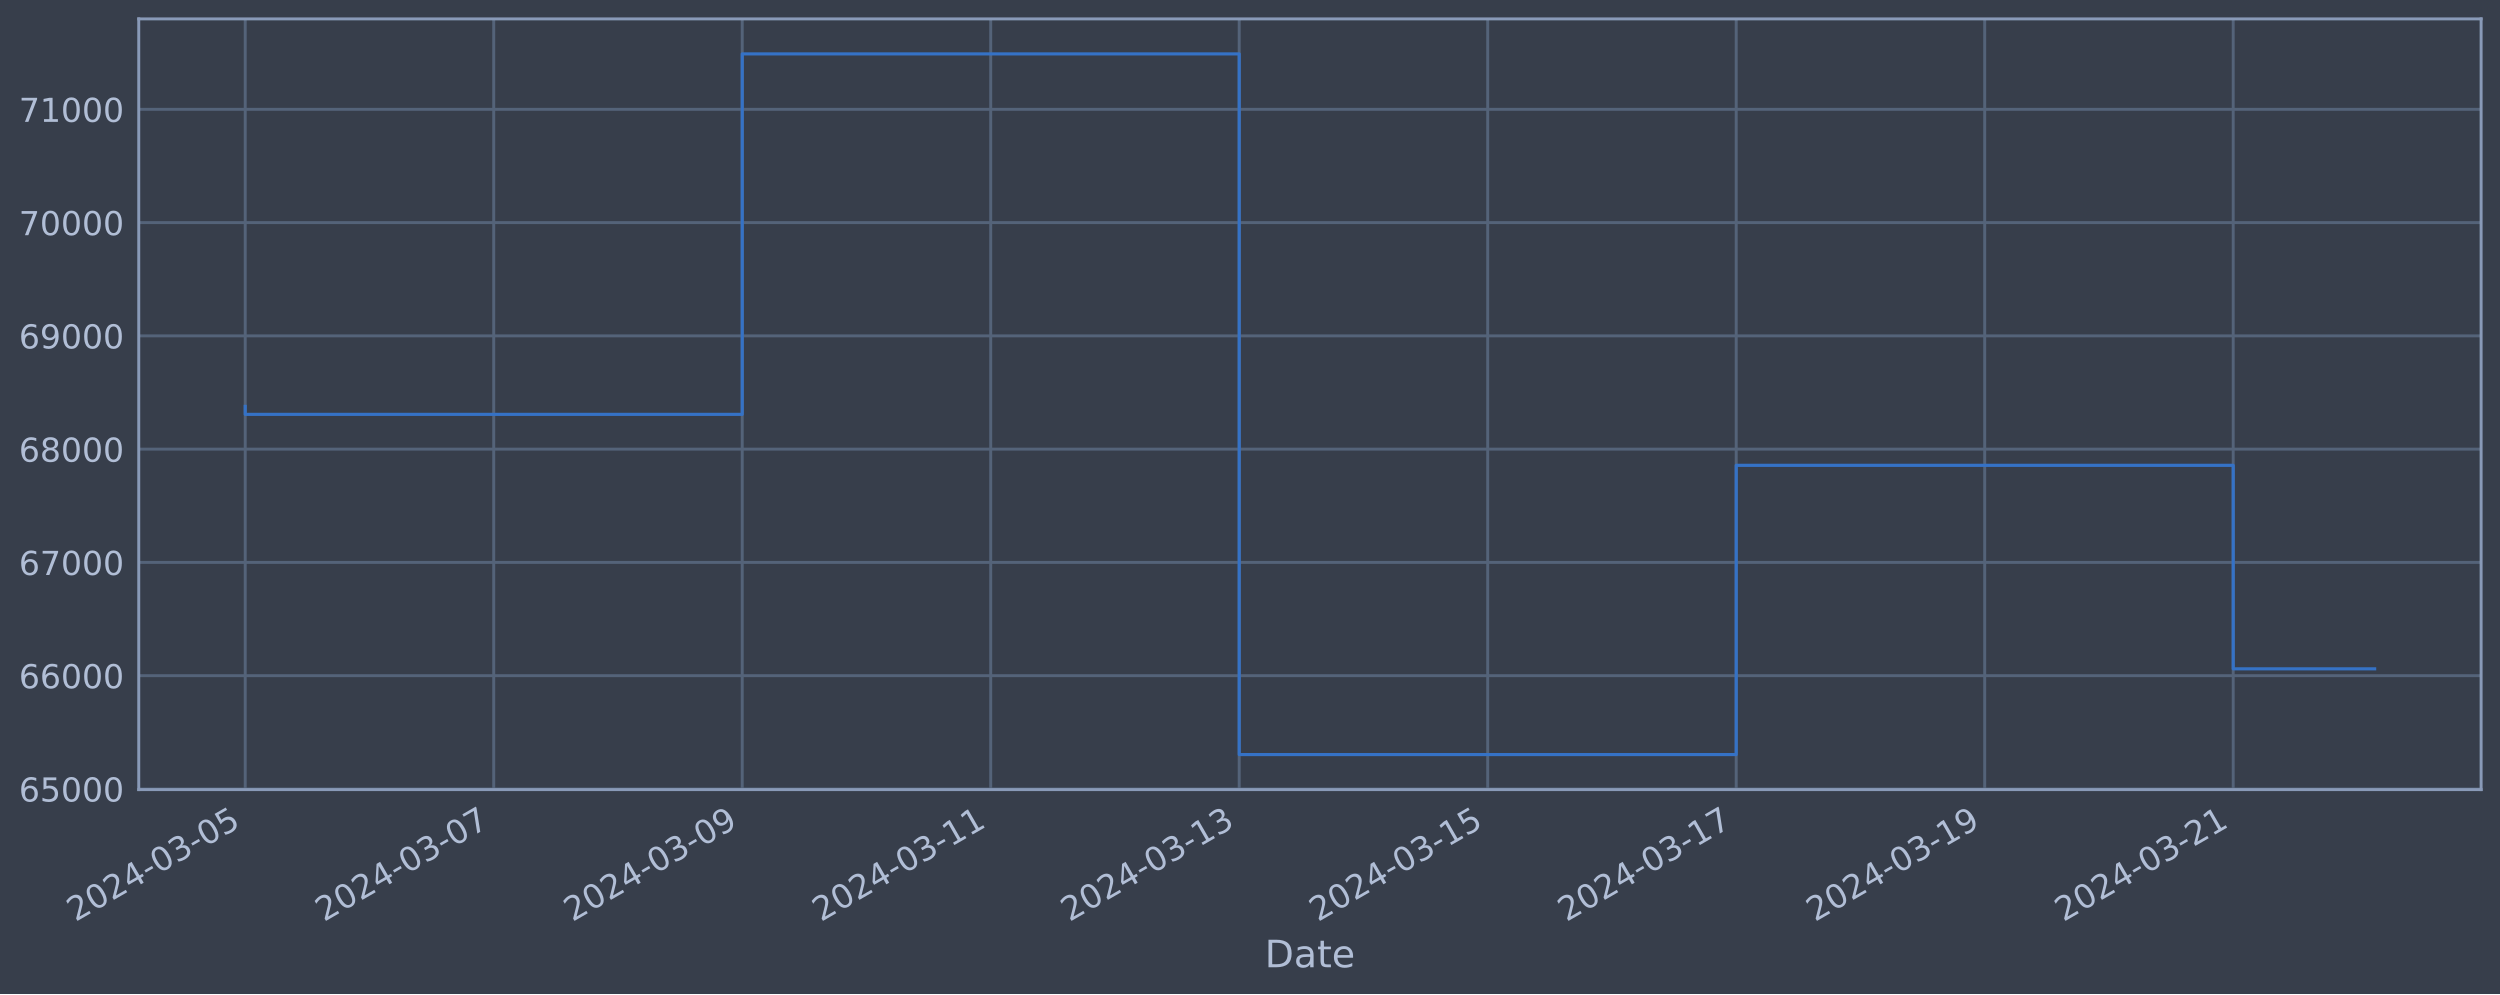
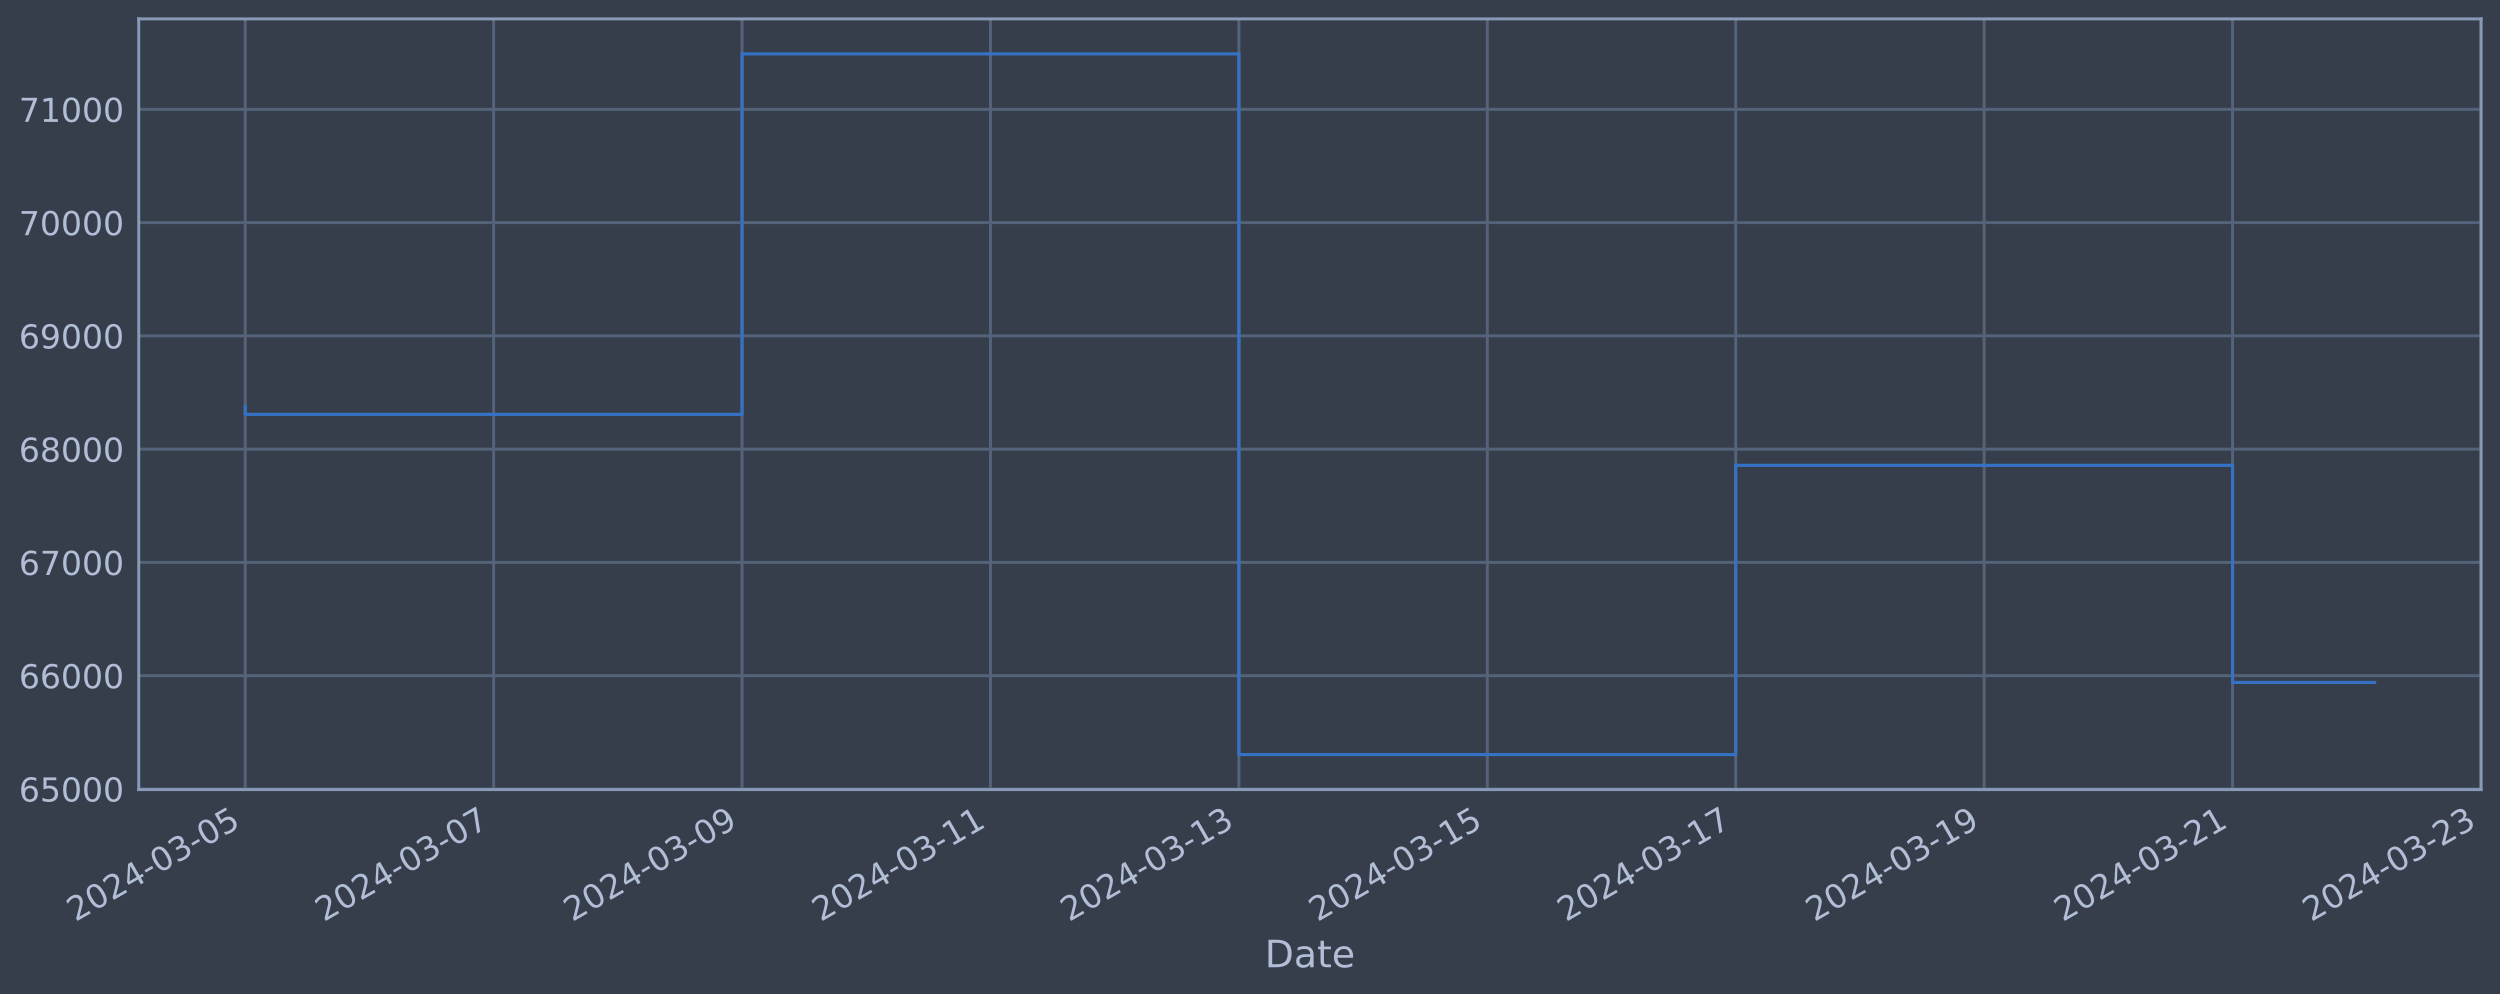
<svg xmlns="http://www.w3.org/2000/svg" xmlns:xlink="http://www.w3.org/1999/xlink" width="952.884pt" height="378.87pt" viewBox="0 0 952.884 378.87" version="1.1">
  <defs>
    <style type="text/css">*{stroke-linejoin: round; stroke-linecap: butt}</style>
  </defs>
  <g id="figure_1">
    <g id="patch_1">
      <path d="M 0 378.87  L 952.884 378.87  L 952.884 0  L 0 0  z " style="fill: #373e4b" />
    </g>
    <g id="axes_1">
      <g id="patch_2">
        <path d="M 52.884 300.96  L 945.684 300.96  L 945.684 7.2  L 52.884 7.2  z " style="fill: #373e4b" />
      </g>
      <g id="matplotlib.axis_1">
        <g id="xtick_1">
          <g id="line2d_1">
-             <path d="M 93.466 300.96  L 93.466 7.2  " clip-path="url(#p2b8a62241c)" style="fill: none; stroke: #546379; stroke-width: 1.12; stroke-linecap: square" />
+             <path d="M 93.466 300.96  L 93.466 7.2  " clip-path="url(#pec27d2ac4d)" style="fill: none; stroke: #546379; stroke-width: 1.12; stroke-linecap: square" />
          </g>
          <g id="line2d_2" />
          <g id="text_1">
            <g style="fill: #b1bed6" transform="translate(28.74006 351.4642) rotate(-30) scale(0.126 -0.126)">
              <defs>
                <path id="DejaVuSans-32" d="M 1228 531  L 3431 531  L 3431 0  L 469 0  L 469 531  Q 828 903 1448 1529  Q 2069 2156 2228 2338  Q 2531 2678 2651 2914  Q 2772 3150 2772 3378  Q 2772 3750 2511 3984  Q 2250 4219 1831 4219  Q 1534 4219 1204 4116  Q 875 4013 500 3803  L 500 4441  Q 881 4594 1212 4672  Q 1544 4750 1819 4750  Q 2544 4750 2975 4387  Q 3406 4025 3406 3419  Q 3406 3131 3298 2873  Q 3191 2616 2906 2266  Q 2828 2175 2409 1742  Q 1991 1309 1228 531  z " transform="scale(0.015625)" />
                <path id="DejaVuSans-30" d="M 2034 4250  Q 1547 4250 1301 3770  Q 1056 3291 1056 2328  Q 1056 1369 1301 889  Q 1547 409 2034 409  Q 2525 409 2770 889  Q 3016 1369 3016 2328  Q 3016 3291 2770 3770  Q 2525 4250 2034 4250  z M 2034 4750  Q 2819 4750 3233 4129  Q 3647 3509 3647 2328  Q 3647 1150 3233 529  Q 2819 -91 2034 -91  Q 1250 -91 836 529  Q 422 1150 422 2328  Q 422 3509 836 4129  Q 1250 4750 2034 4750  z " transform="scale(0.015625)" />
                <path id="DejaVuSans-34" d="M 2419 4116  L 825 1625  L 2419 1625  L 2419 4116  z M 2253 4666  L 3047 4666  L 3047 1625  L 3713 1625  L 3713 1100  L 3047 1100  L 3047 0  L 2419 0  L 2419 1100  L 313 1100  L 313 1709  L 2253 4666  z " transform="scale(0.015625)" />
                <path id="DejaVuSans-2d" d="M 313 2009  L 1997 2009  L 1997 1497  L 313 1497  L 313 2009  z " transform="scale(0.015625)" />
                <path id="DejaVuSans-33" d="M 2597 2516  Q 3050 2419 3304 2112  Q 3559 1806 3559 1356  Q 3559 666 3084 287  Q 2609 -91 1734 -91  Q 1441 -91 1130 -33  Q 819 25 488 141  L 488 750  Q 750 597 1062 519  Q 1375 441 1716 441  Q 2309 441 2620 675  Q 2931 909 2931 1356  Q 2931 1769 2642 2001  Q 2353 2234 1838 2234  L 1294 2234  L 1294 2753  L 1863 2753  Q 2328 2753 2575 2939  Q 2822 3125 2822 3475  Q 2822 3834 2567 4026  Q 2313 4219 1838 4219  Q 1578 4219 1281 4162  Q 984 4106 628 3988  L 628 4550  Q 988 4650 1302 4700  Q 1616 4750 1894 4750  Q 2613 4750 3031 4423  Q 3450 4097 3450 3541  Q 3450 3153 3228 2886  Q 3006 2619 2597 2516  z " transform="scale(0.015625)" />
                <path id="DejaVuSans-35" d="M 691 4666  L 3169 4666  L 3169 4134  L 1269 4134  L 1269 2991  Q 1406 3038 1543 3061  Q 1681 3084 1819 3084  Q 2600 3084 3056 2656  Q 3513 2228 3513 1497  Q 3513 744 3044 326  Q 2575 -91 1722 -91  Q 1428 -91 1123 -41  Q 819 9 494 109  L 494 744  Q 775 591 1075 516  Q 1375 441 1709 441  Q 2250 441 2565 725  Q 2881 1009 2881 1497  Q 2881 1984 2565 2268  Q 2250 2553 1709 2553  Q 1456 2553 1204 2497  Q 953 2441 691 2322  L 691 4666  z " transform="scale(0.015625)" />
              </defs>
              <use xlink:href="#DejaVuSans-32" />
              <use xlink:href="#DejaVuSans-30" x="63.623" />
              <use xlink:href="#DejaVuSans-32" x="127.246" />
              <use xlink:href="#DejaVuSans-34" x="190.869" />
              <use xlink:href="#DejaVuSans-2d" x="254.492" />
              <use xlink:href="#DejaVuSans-30" x="290.576" />
              <use xlink:href="#DejaVuSans-33" x="354.199" />
              <use xlink:href="#DejaVuSans-2d" x="417.822" />
              <use xlink:href="#DejaVuSans-30" x="453.906" />
              <use xlink:href="#DejaVuSans-35" x="517.529" />
            </g>
          </g>
        </g>
        <g id="xtick_2">
          <g id="line2d_3">
-             <path d="M 188.182 300.96  L 188.182 7.2  " clip-path="url(#p2b8a62241c)" style="fill: none; stroke: #546379; stroke-width: 1.12; stroke-linecap: square" />
+             <path d="M 188.151 300.96  L 188.151 7.2  " clip-path="url(#pec27d2ac4d)" style="fill: none; stroke: #546379; stroke-width: 1.12; stroke-linecap: square" />
          </g>
          <g id="line2d_4" />
          <g id="text_2">
-             <g style="fill: #b1bed6" transform="translate(123.456 351.4642) rotate(-30) scale(0.126 -0.126)">
+             <g style="fill: #b1bed6" transform="translate(123.4253 351.4642) rotate(-30) scale(0.126 -0.126)">
              <defs>
                <path id="DejaVuSans-37" d="M 525 4666  L 3525 4666  L 3525 4397  L 1831 0  L 1172 0  L 2766 4134  L 525 4134  L 525 4666  z " transform="scale(0.015625)" />
              </defs>
              <use xlink:href="#DejaVuSans-32" />
              <use xlink:href="#DejaVuSans-30" x="63.623" />
              <use xlink:href="#DejaVuSans-32" x="127.246" />
              <use xlink:href="#DejaVuSans-34" x="190.869" />
              <use xlink:href="#DejaVuSans-2d" x="254.492" />
              <use xlink:href="#DejaVuSans-30" x="290.576" />
              <use xlink:href="#DejaVuSans-33" x="354.199" />
              <use xlink:href="#DejaVuSans-2d" x="417.822" />
              <use xlink:href="#DejaVuSans-30" x="453.906" />
              <use xlink:href="#DejaVuSans-37" x="517.529" />
            </g>
          </g>
        </g>
        <g id="xtick_3">
          <g id="line2d_5">
-             <path d="M 282.898 300.96  L 282.898 7.2  " clip-path="url(#p2b8a62241c)" style="fill: none; stroke: #546379; stroke-width: 1.12; stroke-linecap: square" />
+             <path d="M 282.836 300.96  L 282.836 7.2  " clip-path="url(#pec27d2ac4d)" style="fill: none; stroke: #546379; stroke-width: 1.12; stroke-linecap: square" />
          </g>
          <g id="line2d_6" />
          <g id="text_3">
-             <g style="fill: #b1bed6" transform="translate(218.172 351.4642) rotate(-30) scale(0.126 -0.126)">
+             <g style="fill: #b1bed6" transform="translate(218.1106 351.4642) rotate(-30) scale(0.126 -0.126)">
              <defs>
                <path id="DejaVuSans-39" d="M 703 97  L 703 672  Q 941 559 1184 500  Q 1428 441 1663 441  Q 2288 441 2617 861  Q 2947 1281 2994 2138  Q 2813 1869 2534 1725  Q 2256 1581 1919 1581  Q 1219 1581 811 2004  Q 403 2428 403 3163  Q 403 3881 828 4315  Q 1253 4750 1959 4750  Q 2769 4750 3195 4129  Q 3622 3509 3622 2328  Q 3622 1225 3098 567  Q 2575 -91 1691 -91  Q 1453 -91 1209 -44  Q 966 3 703 97  z M 1959 2075  Q 2384 2075 2632 2365  Q 2881 2656 2881 3163  Q 2881 3666 2632 3958  Q 2384 4250 1959 4250  Q 1534 4250 1286 3958  Q 1038 3666 1038 3163  Q 1038 2656 1286 2365  Q 1534 2075 1959 2075  z " transform="scale(0.015625)" />
              </defs>
              <use xlink:href="#DejaVuSans-32" />
              <use xlink:href="#DejaVuSans-30" x="63.623" />
              <use xlink:href="#DejaVuSans-32" x="127.246" />
              <use xlink:href="#DejaVuSans-34" x="190.869" />
              <use xlink:href="#DejaVuSans-2d" x="254.492" />
              <use xlink:href="#DejaVuSans-30" x="290.576" />
              <use xlink:href="#DejaVuSans-33" x="354.199" />
              <use xlink:href="#DejaVuSans-2d" x="417.822" />
              <use xlink:href="#DejaVuSans-30" x="453.906" />
              <use xlink:href="#DejaVuSans-39" x="517.529" />
            </g>
          </g>
        </g>
        <g id="xtick_4">
          <g id="line2d_7">
-             <path d="M 377.613 300.96  L 377.613 7.2  " clip-path="url(#p2b8a62241c)" style="fill: none; stroke: #546379; stroke-width: 1.12; stroke-linecap: square" />
+             <path d="M 377.521 300.96  L 377.521 7.2  " clip-path="url(#pec27d2ac4d)" style="fill: none; stroke: #546379; stroke-width: 1.12; stroke-linecap: square" />
          </g>
          <g id="line2d_8" />
          <g id="text_4">
-             <g style="fill: #b1bed6" transform="translate(312.888 351.4642) rotate(-30) scale(0.126 -0.126)">
+             <g style="fill: #b1bed6" transform="translate(312.7959 351.4642) rotate(-30) scale(0.126 -0.126)">
              <defs>
                <path id="DejaVuSans-31" d="M 794 531  L 1825 531  L 1825 4091  L 703 3866  L 703 4441  L 1819 4666  L 2450 4666  L 2450 531  L 3481 531  L 3481 0  L 794 0  L 794 531  z " transform="scale(0.015625)" />
              </defs>
              <use xlink:href="#DejaVuSans-32" />
              <use xlink:href="#DejaVuSans-30" x="63.623" />
              <use xlink:href="#DejaVuSans-32" x="127.246" />
              <use xlink:href="#DejaVuSans-34" x="190.869" />
              <use xlink:href="#DejaVuSans-2d" x="254.492" />
              <use xlink:href="#DejaVuSans-30" x="290.576" />
              <use xlink:href="#DejaVuSans-33" x="354.199" />
              <use xlink:href="#DejaVuSans-2d" x="417.822" />
              <use xlink:href="#DejaVuSans-31" x="453.906" />
              <use xlink:href="#DejaVuSans-31" x="517.529" />
            </g>
          </g>
        </g>
        <g id="xtick_5">
          <g id="line2d_9">
-             <path d="M 472.329 300.96  L 472.329 7.2  " clip-path="url(#p2b8a62241c)" style="fill: none; stroke: #546379; stroke-width: 1.12; stroke-linecap: square" />
+             <path d="M 472.207 300.96  L 472.207 7.2  " clip-path="url(#pec27d2ac4d)" style="fill: none; stroke: #546379; stroke-width: 1.12; stroke-linecap: square" />
          </g>
          <g id="line2d_10" />
          <g id="text_5">
-             <g style="fill: #b1bed6" transform="translate(407.6039 351.4642) rotate(-30) scale(0.126 -0.126)">
+             <g style="fill: #b1bed6" transform="translate(407.4812 351.4642) rotate(-30) scale(0.126 -0.126)">
              <use xlink:href="#DejaVuSans-32" />
              <use xlink:href="#DejaVuSans-30" x="63.623" />
              <use xlink:href="#DejaVuSans-32" x="127.246" />
              <use xlink:href="#DejaVuSans-34" x="190.869" />
              <use xlink:href="#DejaVuSans-2d" x="254.492" />
              <use xlink:href="#DejaVuSans-30" x="290.576" />
              <use xlink:href="#DejaVuSans-33" x="354.199" />
              <use xlink:href="#DejaVuSans-2d" x="417.822" />
              <use xlink:href="#DejaVuSans-31" x="453.906" />
              <use xlink:href="#DejaVuSans-33" x="517.529" />
            </g>
          </g>
        </g>
        <g id="xtick_6">
          <g id="line2d_11">
-             <path d="M 567.045 300.96  L 567.045 7.2  " clip-path="url(#p2b8a62241c)" style="fill: none; stroke: #546379; stroke-width: 1.12; stroke-linecap: square" />
+             <path d="M 566.892 300.96  L 566.892 7.2  " clip-path="url(#pec27d2ac4d)" style="fill: none; stroke: #546379; stroke-width: 1.12; stroke-linecap: square" />
          </g>
          <g id="line2d_12" />
          <g id="text_6">
-             <g style="fill: #b1bed6" transform="translate(502.3199 351.4642) rotate(-30) scale(0.126 -0.126)">
+             <g style="fill: #b1bed6" transform="translate(502.1664 351.4642) rotate(-30) scale(0.126 -0.126)">
              <use xlink:href="#DejaVuSans-32" />
              <use xlink:href="#DejaVuSans-30" x="63.623" />
              <use xlink:href="#DejaVuSans-32" x="127.246" />
              <use xlink:href="#DejaVuSans-34" x="190.869" />
              <use xlink:href="#DejaVuSans-2d" x="254.492" />
              <use xlink:href="#DejaVuSans-30" x="290.576" />
              <use xlink:href="#DejaVuSans-33" x="354.199" />
              <use xlink:href="#DejaVuSans-2d" x="417.822" />
              <use xlink:href="#DejaVuSans-31" x="453.906" />
              <use xlink:href="#DejaVuSans-35" x="517.529" />
            </g>
          </g>
        </g>
        <g id="xtick_7">
          <g id="line2d_13">
-             <path d="M 661.761 300.96  L 661.761 7.2  " clip-path="url(#p2b8a62241c)" style="fill: none; stroke: #546379; stroke-width: 1.12; stroke-linecap: square" />
+             <path d="M 661.577 300.96  L 661.577 7.2  " clip-path="url(#pec27d2ac4d)" style="fill: none; stroke: #546379; stroke-width: 1.12; stroke-linecap: square" />
          </g>
          <g id="line2d_14" />
          <g id="text_7">
-             <g style="fill: #b1bed6" transform="translate(597.0359 351.4642) rotate(-30) scale(0.126 -0.126)">
+             <g style="fill: #b1bed6" transform="translate(596.8517 351.4642) rotate(-30) scale(0.126 -0.126)">
              <use xlink:href="#DejaVuSans-32" />
              <use xlink:href="#DejaVuSans-30" x="63.623" />
              <use xlink:href="#DejaVuSans-32" x="127.246" />
              <use xlink:href="#DejaVuSans-34" x="190.869" />
              <use xlink:href="#DejaVuSans-2d" x="254.492" />
              <use xlink:href="#DejaVuSans-30" x="290.576" />
              <use xlink:href="#DejaVuSans-33" x="354.199" />
              <use xlink:href="#DejaVuSans-2d" x="417.822" />
              <use xlink:href="#DejaVuSans-31" x="453.906" />
              <use xlink:href="#DejaVuSans-37" x="517.529" />
            </g>
          </g>
        </g>
        <g id="xtick_8">
          <g id="line2d_15">
-             <path d="M 756.477 300.96  L 756.477 7.2  " clip-path="url(#p2b8a62241c)" style="fill: none; stroke: #546379; stroke-width: 1.12; stroke-linecap: square" />
+             <path d="M 756.262 300.96  L 756.262 7.2  " clip-path="url(#pec27d2ac4d)" style="fill: none; stroke: #546379; stroke-width: 1.12; stroke-linecap: square" />
          </g>
          <g id="line2d_16" />
          <g id="text_8">
-             <g style="fill: #b1bed6" transform="translate(691.7518 351.4642) rotate(-30) scale(0.126 -0.126)">
+             <g style="fill: #b1bed6" transform="translate(691.537 351.4642) rotate(-30) scale(0.126 -0.126)">
              <use xlink:href="#DejaVuSans-32" />
              <use xlink:href="#DejaVuSans-30" x="63.623" />
              <use xlink:href="#DejaVuSans-32" x="127.246" />
              <use xlink:href="#DejaVuSans-34" x="190.869" />
              <use xlink:href="#DejaVuSans-2d" x="254.492" />
              <use xlink:href="#DejaVuSans-30" x="290.576" />
              <use xlink:href="#DejaVuSans-33" x="354.199" />
              <use xlink:href="#DejaVuSans-2d" x="417.822" />
              <use xlink:href="#DejaVuSans-31" x="453.906" />
              <use xlink:href="#DejaVuSans-39" x="517.529" />
            </g>
          </g>
        </g>
        <g id="xtick_9">
          <g id="line2d_17">
-             <path d="M 851.193 300.96  L 851.193 7.2  " clip-path="url(#p2b8a62241c)" style="fill: none; stroke: #546379; stroke-width: 1.12; stroke-linecap: square" />
+             <path d="M 850.948 300.96  L 850.948 7.2  " clip-path="url(#pec27d2ac4d)" style="fill: none; stroke: #546379; stroke-width: 1.12; stroke-linecap: square" />
          </g>
          <g id="line2d_18" />
          <g id="text_9">
-             <g style="fill: #b1bed6" transform="translate(786.4678 351.4642) rotate(-30) scale(0.126 -0.126)">
+             <g style="fill: #b1bed6" transform="translate(786.2223 351.4642) rotate(-30) scale(0.126 -0.126)">
              <use xlink:href="#DejaVuSans-32" />
              <use xlink:href="#DejaVuSans-30" x="63.623" />
              <use xlink:href="#DejaVuSans-32" x="127.246" />
              <use xlink:href="#DejaVuSans-34" x="190.869" />
              <use xlink:href="#DejaVuSans-2d" x="254.492" />
              <use xlink:href="#DejaVuSans-30" x="290.576" />
              <use xlink:href="#DejaVuSans-33" x="354.199" />
              <use xlink:href="#DejaVuSans-2d" x="417.822" />
              <use xlink:href="#DejaVuSans-32" x="453.906" />
              <use xlink:href="#DejaVuSans-31" x="517.529" />
            </g>
          </g>
        </g>
-         <g id="text_10">
+         <g id="xtick_10">
+           <g id="line2d_19">
+             <path d="M 945.633 300.96  L 945.633 7.2  " clip-path="url(#pec27d2ac4d)" style="fill: none; stroke: #546379; stroke-width: 1.12; stroke-linecap: square" />
+           </g>
+           <g id="line2d_20" />
+           <g id="text_10">
+             <g style="fill: #b1bed6" transform="translate(880.9075 351.4642) rotate(-30) scale(0.126 -0.126)">
+               <use xlink:href="#DejaVuSans-32" />
+               <use xlink:href="#DejaVuSans-30" x="63.623" />
+               <use xlink:href="#DejaVuSans-32" x="127.246" />
+               <use xlink:href="#DejaVuSans-34" x="190.869" />
+               <use xlink:href="#DejaVuSans-2d" x="254.492" />
+               <use xlink:href="#DejaVuSans-30" x="290.576" />
+               <use xlink:href="#DejaVuSans-33" x="354.199" />
+               <use xlink:href="#DejaVuSans-2d" x="417.822" />
+               <use xlink:href="#DejaVuSans-32" x="453.906" />
+               <use xlink:href="#DejaVuSans-33" x="517.529" />
+             </g>
+           </g>
+         </g>
+         <g id="text_11">
          <g style="fill: #b1bed6" transform="translate(482.0746 368.6753) scale(0.144 -0.144)">
            <defs>
              <path id="DejaVuSans-44" d="M 1259 4147  L 1259 519  L 2022 519  Q 2988 519 3436 956  Q 3884 1394 3884 2338  Q 3884 3275 3436 3711  Q 2988 4147 2022 4147  L 1259 4147  z M 628 4666  L 1925 4666  Q 3281 4666 3915 4102  Q 4550 3538 4550 2338  Q 4550 1131 3912 565  Q 3275 0 1925 0  L 628 0  L 628 4666  z " transform="scale(0.015625)" />
              <path id="DejaVuSans-61" d="M 2194 1759  Q 1497 1759 1228 1600  Q 959 1441 959 1056  Q 959 750 1161 570  Q 1363 391 1709 391  Q 2188 391 2477 730  Q 2766 1069 2766 1631  L 2766 1759  L 2194 1759  z M 3341 1997  L 3341 0  L 2766 0  L 2766 531  Q 2569 213 2275 61  Q 1981 -91 1556 -91  Q 1019 -91 701 211  Q 384 513 384 1019  Q 384 1609 779 1909  Q 1175 2209 1959 2209  L 2766 2209  L 2766 2266  Q 2766 2663 2505 2880  Q 2244 3097 1772 3097  Q 1472 3097 1187 3025  Q 903 2953 641 2809  L 641 3341  Q 956 3463 1253 3523  Q 1550 3584 1831 3584  Q 2591 3584 2966 3190  Q 3341 2797 3341 1997  z " transform="scale(0.015625)" />
              <path id="DejaVuSans-74" d="M 1172 4494  L 1172 3500  L 2356 3500  L 2356 3053  L 1172 3053  L 1172 1153  Q 1172 725 1289 603  Q 1406 481 1766 481  L 2356 481  L 2356 0  L 1766 0  Q 1100 0 847 248  Q 594 497 594 1153  L 594 3053  L 172 3053  L 172 3500  L 594 3500  L 594 4494  L 1172 4494  z " transform="scale(0.015625)" />
              <path id="DejaVuSans-65" d="M 3597 1894  L 3597 1613  L 953 1613  Q 991 1019 1311 708  Q 1631 397 2203 397  Q 2534 397 2845 478  Q 3156 559 3463 722  L 3463 178  Q 3153 47 2828 -22  Q 2503 -91 2169 -91  Q 1331 -91 842 396  Q 353 884 353 1716  Q 353 2575 817 3079  Q 1281 3584 2069 3584  Q 2775 3584 3186 3129  Q 3597 2675 3597 1894  z M 3022 2063  Q 3016 2534 2758 2815  Q 2500 3097 2075 3097  Q 1594 3097 1305 2825  Q 1016 2553 972 2059  L 3022 2063  z " transform="scale(0.015625)" />
            </defs>
            <use xlink:href="#DejaVuSans-44" />
            <use xlink:href="#DejaVuSans-61" x="77.002" />
            <use xlink:href="#DejaVuSans-74" x="138.281" />
            <use xlink:href="#DejaVuSans-65" x="177.49" />
          </g>
        </g>
      </g>
      <g id="matplotlib.axis_2">
        <g id="ytick_1">
-           <g id="line2d_19">
-             <path d="M 52.884 300.718  L 945.684 300.718  " clip-path="url(#p2b8a62241c)" style="fill: none; stroke: #546379; stroke-width: 1.12; stroke-linecap: square" />
-           </g>
-           <g id="line2d_20" />
-           <g id="text_11">
-             <g style="fill: #b1bed6" transform="translate(7.2 305.5049) scale(0.126 -0.126)">
-               <defs>
-                 <path id="DejaVuSans-36" d="M 2113 2584  Q 1688 2584 1439 2293  Q 1191 2003 1191 1497  Q 1191 994 1439 701  Q 1688 409 2113 409  Q 2538 409 2786 701  Q 3034 994 3034 1497  Q 3034 2003 2786 2293  Q 2538 2584 2113 2584  z M 3366 4563  L 3366 3988  Q 3128 4100 2886 4159  Q 2644 4219 2406 4219  Q 1781 4219 1451 3797  Q 1122 3375 1075 2522  Q 1259 2794 1537 2939  Q 1816 3084 2150 3084  Q 2853 3084 3261 2657  Q 3669 2231 3669 1497  Q 3669 778 3244 343  Q 2819 -91 2113 -91  Q 1303 -91 875 529  Q 447 1150 447 2328  Q 447 3434 972 4092  Q 1497 4750 2381 4750  Q 2619 4750 2861 4703  Q 3103 4656 3366 4563  z " transform="scale(0.015625)" />
-               </defs>
-               <use xlink:href="#DejaVuSans-36" />
-               <use xlink:href="#DejaVuSans-35" x="63.623" />
-               <use xlink:href="#DejaVuSans-30" x="127.246" />
-               <use xlink:href="#DejaVuSans-30" x="190.869" />
-               <use xlink:href="#DejaVuSans-30" x="254.492" />
-             </g>
-           </g>
-         </g>
-         <g id="ytick_2">
          <g id="line2d_21">
-             <path d="M 52.884 257.544  L 945.684 257.544  " clip-path="url(#p2b8a62241c)" style="fill: none; stroke: #546379; stroke-width: 1.12; stroke-linecap: square" />
+             <path d="M 52.884 300.718  L 945.684 300.718  " clip-path="url(#pec27d2ac4d)" style="fill: none; stroke: #546379; stroke-width: 1.12; stroke-linecap: square" />
          </g>
          <g id="line2d_22" />
          <g id="text_12">
-             <g style="fill: #b1bed6" transform="translate(7.2 262.331) scale(0.126 -0.126)">
-               <use xlink:href="#DejaVuSans-36" />
-               <use xlink:href="#DejaVuSans-36" x="63.623" />
-               <use xlink:href="#DejaVuSans-30" x="127.246" />
-               <use xlink:href="#DejaVuSans-30" x="190.869" />
-               <use xlink:href="#DejaVuSans-30" x="254.492" />
-             </g>
-           </g>
-         </g>
-         <g id="ytick_3">
+             <g style="fill: #b1bed6" transform="translate(7.2 305.5049) scale(0.126 -0.126)">
+               <defs>
+                 <path id="DejaVuSans-36" d="M 2113 2584  Q 1688 2584 1439 2293  Q 1191 2003 1191 1497  Q 1191 994 1439 701  Q 1688 409 2113 409  Q 2538 409 2786 701  Q 3034 994 3034 1497  Q 3034 2003 2786 2293  Q 2538 2584 2113 2584  z M 3366 4563  L 3366 3988  Q 3128 4100 2886 4159  Q 2644 4219 2406 4219  Q 1781 4219 1451 3797  Q 1122 3375 1075 2522  Q 1259 2794 1537 2939  Q 1816 3084 2150 3084  Q 2853 3084 3261 2657  Q 3669 2231 3669 1497  Q 3669 778 3244 343  Q 2819 -91 2113 -91  Q 1303 -91 875 529  Q 447 1150 447 2328  Q 447 3434 972 4092  Q 1497 4750 2381 4750  Q 2619 4750 2861 4703  Q 3103 4656 3366 4563  z " transform="scale(0.015625)" />
+               </defs>
+               <use xlink:href="#DejaVuSans-36" />
+               <use xlink:href="#DejaVuSans-35" x="63.623" />
+               <use xlink:href="#DejaVuSans-30" x="127.246" />
+               <use xlink:href="#DejaVuSans-30" x="190.869" />
+               <use xlink:href="#DejaVuSans-30" x="254.492" />
+             </g>
+           </g>
+         </g>
+         <g id="ytick_2">
          <g id="line2d_23">
-             <path d="M 52.884 214.37  L 945.684 214.37  " clip-path="url(#p2b8a62241c)" style="fill: none; stroke: #546379; stroke-width: 1.12; stroke-linecap: square" />
+             <path d="M 52.884 257.544  L 945.684 257.544  " clip-path="url(#pec27d2ac4d)" style="fill: none; stroke: #546379; stroke-width: 1.12; stroke-linecap: square" />
          </g>
          <g id="line2d_24" />
          <g id="text_13">
-             <g style="fill: #b1bed6" transform="translate(7.2 219.157) scale(0.126 -0.126)">
-               <use xlink:href="#DejaVuSans-36" />
-               <use xlink:href="#DejaVuSans-37" x="63.623" />
-               <use xlink:href="#DejaVuSans-30" x="127.246" />
-               <use xlink:href="#DejaVuSans-30" x="190.869" />
-               <use xlink:href="#DejaVuSans-30" x="254.492" />
-             </g>
-           </g>
-         </g>
-         <g id="ytick_4">
+             <g style="fill: #b1bed6" transform="translate(7.2 262.331) scale(0.126 -0.126)">
+               <use xlink:href="#DejaVuSans-36" />
+               <use xlink:href="#DejaVuSans-36" x="63.623" />
+               <use xlink:href="#DejaVuSans-30" x="127.246" />
+               <use xlink:href="#DejaVuSans-30" x="190.869" />
+               <use xlink:href="#DejaVuSans-30" x="254.492" />
+             </g>
+           </g>
+         </g>
+         <g id="ytick_3">
          <g id="line2d_25">
-             <path d="M 52.884 171.196  L 945.684 171.196  " clip-path="url(#p2b8a62241c)" style="fill: none; stroke: #546379; stroke-width: 1.12; stroke-linecap: square" />
+             <path d="M 52.884 214.37  L 945.684 214.37  " clip-path="url(#pec27d2ac4d)" style="fill: none; stroke: #546379; stroke-width: 1.12; stroke-linecap: square" />
          </g>
          <g id="line2d_26" />
          <g id="text_14">
-             <g style="fill: #b1bed6" transform="translate(7.2 175.9831) scale(0.126 -0.126)">
-               <defs>
-                 <path id="DejaVuSans-38" d="M 2034 2216  Q 1584 2216 1326 1975  Q 1069 1734 1069 1313  Q 1069 891 1326 650  Q 1584 409 2034 409  Q 2484 409 2743 651  Q 3003 894 3003 1313  Q 3003 1734 2745 1975  Q 2488 2216 2034 2216  z M 1403 2484  Q 997 2584 770 2862  Q 544 3141 544 3541  Q 544 4100 942 4425  Q 1341 4750 2034 4750  Q 2731 4750 3128 4425  Q 3525 4100 3525 3541  Q 3525 3141 3298 2862  Q 3072 2584 2669 2484  Q 3125 2378 3379 2068  Q 3634 1759 3634 1313  Q 3634 634 3220 271  Q 2806 -91 2034 -91  Q 1263 -91 848 271  Q 434 634 434 1313  Q 434 1759 690 2068  Q 947 2378 1403 2484  z M 1172 3481  Q 1172 3119 1398 2916  Q 1625 2713 2034 2713  Q 2441 2713 2670 2916  Q 2900 3119 2900 3481  Q 2900 3844 2670 4047  Q 2441 4250 2034 4250  Q 1625 4250 1398 4047  Q 1172 3844 1172 3481  z " transform="scale(0.015625)" />
-               </defs>
-               <use xlink:href="#DejaVuSans-36" />
-               <use xlink:href="#DejaVuSans-38" x="63.623" />
-               <use xlink:href="#DejaVuSans-30" x="127.246" />
-               <use xlink:href="#DejaVuSans-30" x="190.869" />
-               <use xlink:href="#DejaVuSans-30" x="254.492" />
-             </g>
-           </g>
-         </g>
-         <g id="ytick_5">
+             <g style="fill: #b1bed6" transform="translate(7.2 219.157) scale(0.126 -0.126)">
+               <use xlink:href="#DejaVuSans-36" />
+               <use xlink:href="#DejaVuSans-37" x="63.623" />
+               <use xlink:href="#DejaVuSans-30" x="127.246" />
+               <use xlink:href="#DejaVuSans-30" x="190.869" />
+               <use xlink:href="#DejaVuSans-30" x="254.492" />
+             </g>
+           </g>
+         </g>
+         <g id="ytick_4">
          <g id="line2d_27">
-             <path d="M 52.884 128.022  L 945.684 128.022  " clip-path="url(#p2b8a62241c)" style="fill: none; stroke: #546379; stroke-width: 1.12; stroke-linecap: square" />
+             <path d="M 52.884 171.196  L 945.684 171.196  " clip-path="url(#pec27d2ac4d)" style="fill: none; stroke: #546379; stroke-width: 1.12; stroke-linecap: square" />
          </g>
          <g id="line2d_28" />
          <g id="text_15">
-             <g style="fill: #b1bed6" transform="translate(7.2 132.8092) scale(0.126 -0.126)">
-               <use xlink:href="#DejaVuSans-36" />
-               <use xlink:href="#DejaVuSans-39" x="63.623" />
-               <use xlink:href="#DejaVuSans-30" x="127.246" />
-               <use xlink:href="#DejaVuSans-30" x="190.869" />
-               <use xlink:href="#DejaVuSans-30" x="254.492" />
-             </g>
-           </g>
-         </g>
-         <g id="ytick_6">
+             <g style="fill: #b1bed6" transform="translate(7.2 175.9831) scale(0.126 -0.126)">
+               <defs>
+                 <path id="DejaVuSans-38" d="M 2034 2216  Q 1584 2216 1326 1975  Q 1069 1734 1069 1313  Q 1069 891 1326 650  Q 1584 409 2034 409  Q 2484 409 2743 651  Q 3003 894 3003 1313  Q 3003 1734 2745 1975  Q 2488 2216 2034 2216  z M 1403 2484  Q 997 2584 770 2862  Q 544 3141 544 3541  Q 544 4100 942 4425  Q 1341 4750 2034 4750  Q 2731 4750 3128 4425  Q 3525 4100 3525 3541  Q 3525 3141 3298 2862  Q 3072 2584 2669 2484  Q 3125 2378 3379 2068  Q 3634 1759 3634 1313  Q 3634 634 3220 271  Q 2806 -91 2034 -91  Q 1263 -91 848 271  Q 434 634 434 1313  Q 434 1759 690 2068  Q 947 2378 1403 2484  z M 1172 3481  Q 1172 3119 1398 2916  Q 1625 2713 2034 2713  Q 2441 2713 2670 2916  Q 2900 3119 2900 3481  Q 2900 3844 2670 4047  Q 2441 4250 2034 4250  Q 1625 4250 1398 4047  Q 1172 3844 1172 3481  z " transform="scale(0.015625)" />
+               </defs>
+               <use xlink:href="#DejaVuSans-36" />
+               <use xlink:href="#DejaVuSans-38" x="63.623" />
+               <use xlink:href="#DejaVuSans-30" x="127.246" />
+               <use xlink:href="#DejaVuSans-30" x="190.869" />
+               <use xlink:href="#DejaVuSans-30" x="254.492" />
+             </g>
+           </g>
+         </g>
+         <g id="ytick_5">
          <g id="line2d_29">
-             <path d="M 52.884 84.848  L 945.684 84.848  " clip-path="url(#p2b8a62241c)" style="fill: none; stroke: #546379; stroke-width: 1.12; stroke-linecap: square" />
+             <path d="M 52.884 128.022  L 945.684 128.022  " clip-path="url(#pec27d2ac4d)" style="fill: none; stroke: #546379; stroke-width: 1.12; stroke-linecap: square" />
          </g>
          <g id="line2d_30" />
          <g id="text_16">
+             <g style="fill: #b1bed6" transform="translate(7.2 132.8092) scale(0.126 -0.126)">
+               <use xlink:href="#DejaVuSans-36" />
+               <use xlink:href="#DejaVuSans-39" x="63.623" />
+               <use xlink:href="#DejaVuSans-30" x="127.246" />
+               <use xlink:href="#DejaVuSans-30" x="190.869" />
+               <use xlink:href="#DejaVuSans-30" x="254.492" />
+             </g>
+           </g>
+         </g>
+         <g id="ytick_6">
+           <g id="line2d_31">
+             <path d="M 52.884 84.848  L 945.684 84.848  " clip-path="url(#pec27d2ac4d)" style="fill: none; stroke: #546379; stroke-width: 1.12; stroke-linecap: square" />
+           </g>
+           <g id="line2d_32" />
+           <g id="text_17">
            <g style="fill: #b1bed6" transform="translate(7.2 89.63523) scale(0.126 -0.126)">
              <use xlink:href="#DejaVuSans-37" />
              <use xlink:href="#DejaVuSans-30" x="63.623" />
              <use xlink:href="#DejaVuSans-30" x="127.246" />
              <use xlink:href="#DejaVuSans-30" x="190.869" />
              <use xlink:href="#DejaVuSans-30" x="254.492" />
            </g>
          </g>
        </g>
        <g id="ytick_7">
-           <g id="line2d_31">
-             <path d="M 52.884 41.674  L 945.684 41.674  " clip-path="url(#p2b8a62241c)" style="fill: none; stroke: #546379; stroke-width: 1.12; stroke-linecap: square" />
-           </g>
-           <g id="line2d_32" />
-           <g id="text_17">
+           <g id="line2d_33">
+             <path d="M 52.884 41.674  L 945.684 41.674  " clip-path="url(#pec27d2ac4d)" style="fill: none; stroke: #546379; stroke-width: 1.12; stroke-linecap: square" />
+           </g>
+           <g id="line2d_34" />
+           <g id="text_18">
            <g style="fill: #b1bed6" transform="translate(7.2 46.4613) scale(0.126 -0.126)">
              <use xlink:href="#DejaVuSans-37" />
              <use xlink:href="#DejaVuSans-31" x="63.623" />
              <use xlink:href="#DejaVuSans-30" x="127.246" />
              <use xlink:href="#DejaVuSans-30" x="190.869" />
              <use xlink:href="#DejaVuSans-30" x="254.492" />
            </g>
          </g>
        </g>
      </g>
-       <g id="line2d_33">
-         <path d="M 93.466 154.891  L 93.466 157.946  L 282.898 157.946  L 282.898 20.553  L 472.329 20.553  L 472.329 287.607  L 661.761 287.607  L 661.761 177.362  L 851.193 177.362  L 851.193 254.919  L 905.102 254.919  " clip-path="url(#p2b8a62241c)" style="fill: none; stroke: #3572c6; stroke-width: 1.2; stroke-linecap: square" />
+       <g id="line2d_35">
+         <path d="M 93.466 154.891  L 93.466 157.946  L 282.836 157.946  L 282.836 20.553  L 472.207 20.553  L 472.207 287.607  L 661.577 287.607  L 661.577 177.362  L 850.948 177.362  L 850.948 260.108  L 905.102 260.108  " clip-path="url(#pec27d2ac4d)" style="fill: none; stroke: #3572c6; stroke-width: 1.2; stroke-linecap: square" />
      </g>
      <g id="patch_3">
        <path d="M 52.884 300.96  L 52.884 7.2  " style="fill: none; stroke: #899ab8; stroke-width: 1.12; stroke-linejoin: miter; stroke-linecap: square" />
      </g>
      <g id="patch_4">
        <path d="M 945.684 300.96  L 945.684 7.2  " style="fill: none; stroke: #899ab8; stroke-width: 1.12; stroke-linejoin: miter; stroke-linecap: square" />
      </g>
      <g id="patch_5">
        <path d="M 52.884 300.96  L 945.684 300.96  " style="fill: none; stroke: #899ab8; stroke-width: 1.12; stroke-linejoin: miter; stroke-linecap: square" />
      </g>
      <g id="patch_6">
        <path d="M 52.884 7.2  L 945.684 7.2  " style="fill: none; stroke: #899ab8; stroke-width: 1.12; stroke-linejoin: miter; stroke-linecap: square" />
      </g>
    </g>
  </g>
  <defs>
-     <clipPath id="p2b8a62241c">
+     <clipPath id="pec27d2ac4d">
      <rect x="52.884" y="7.2" width="892.8" height="293.76" />
    </clipPath>
  </defs>
</svg>
